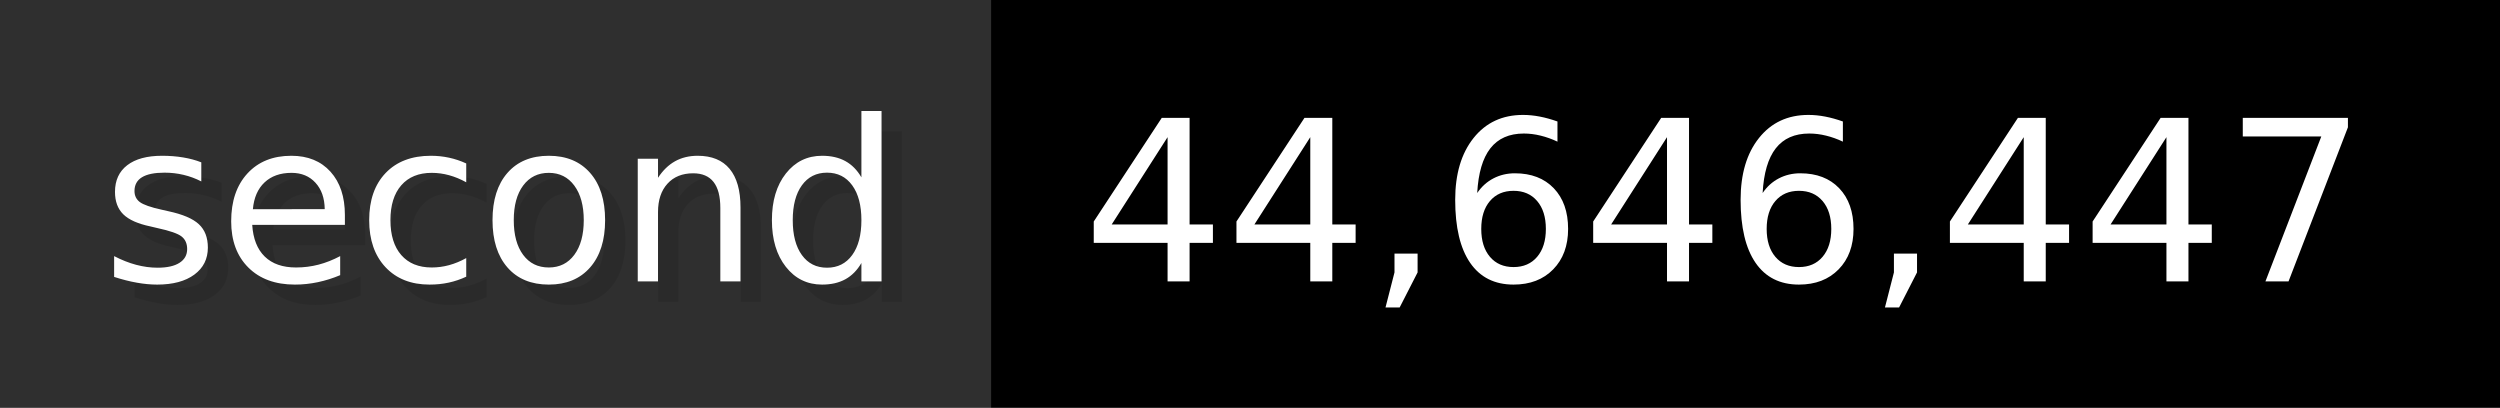
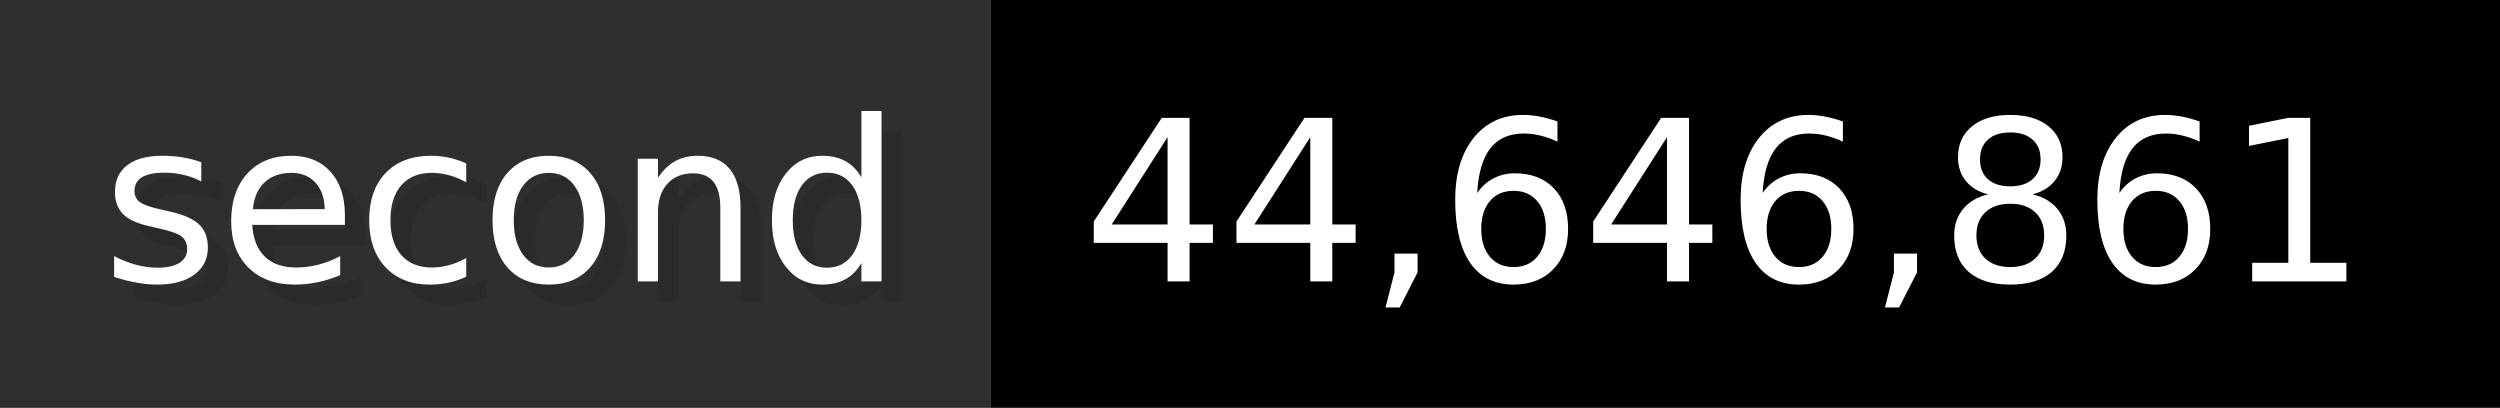
- <svg xmlns="http://www.w3.org/2000/svg" width="122.6" height="20" viewBox="0 0 1226 200" role="img" aria-label="second: 44,646,447">
+ <svg xmlns="http://www.w3.org/2000/svg" width="122.6" height="20" viewBox="0 0 1226 200" role="img" aria-label="second: 44,646,861">
  <g>
    <rect fill="#2F2F2F" width="486" height="200" />
    <rect fill="#" x="486" width="740" height="200" />
  </g>
  <g aria-hidden="true" fill="#fff" text-anchor="start" font-family="Verdana,DejaVu Sans,sans-serif" font-size="110">
    <text x="60" y="148" textLength="386" fill="#000" opacity="0.1">second</text>
    <text x="50" y="138" textLength="386">second</text>
-     <text x="541" y="148" textLength="640" fill="#000" opacity="0.1">44,646,447</text>
-     <text x="531" y="138" textLength="640">44,646,447</text>
+     <text x="541" y="148" textLength="640" fill="#000" opacity="0.1">44,646,861</text>
+     <text x="531" y="138" textLength="640">44,646,861</text>
  </g>
</svg>
